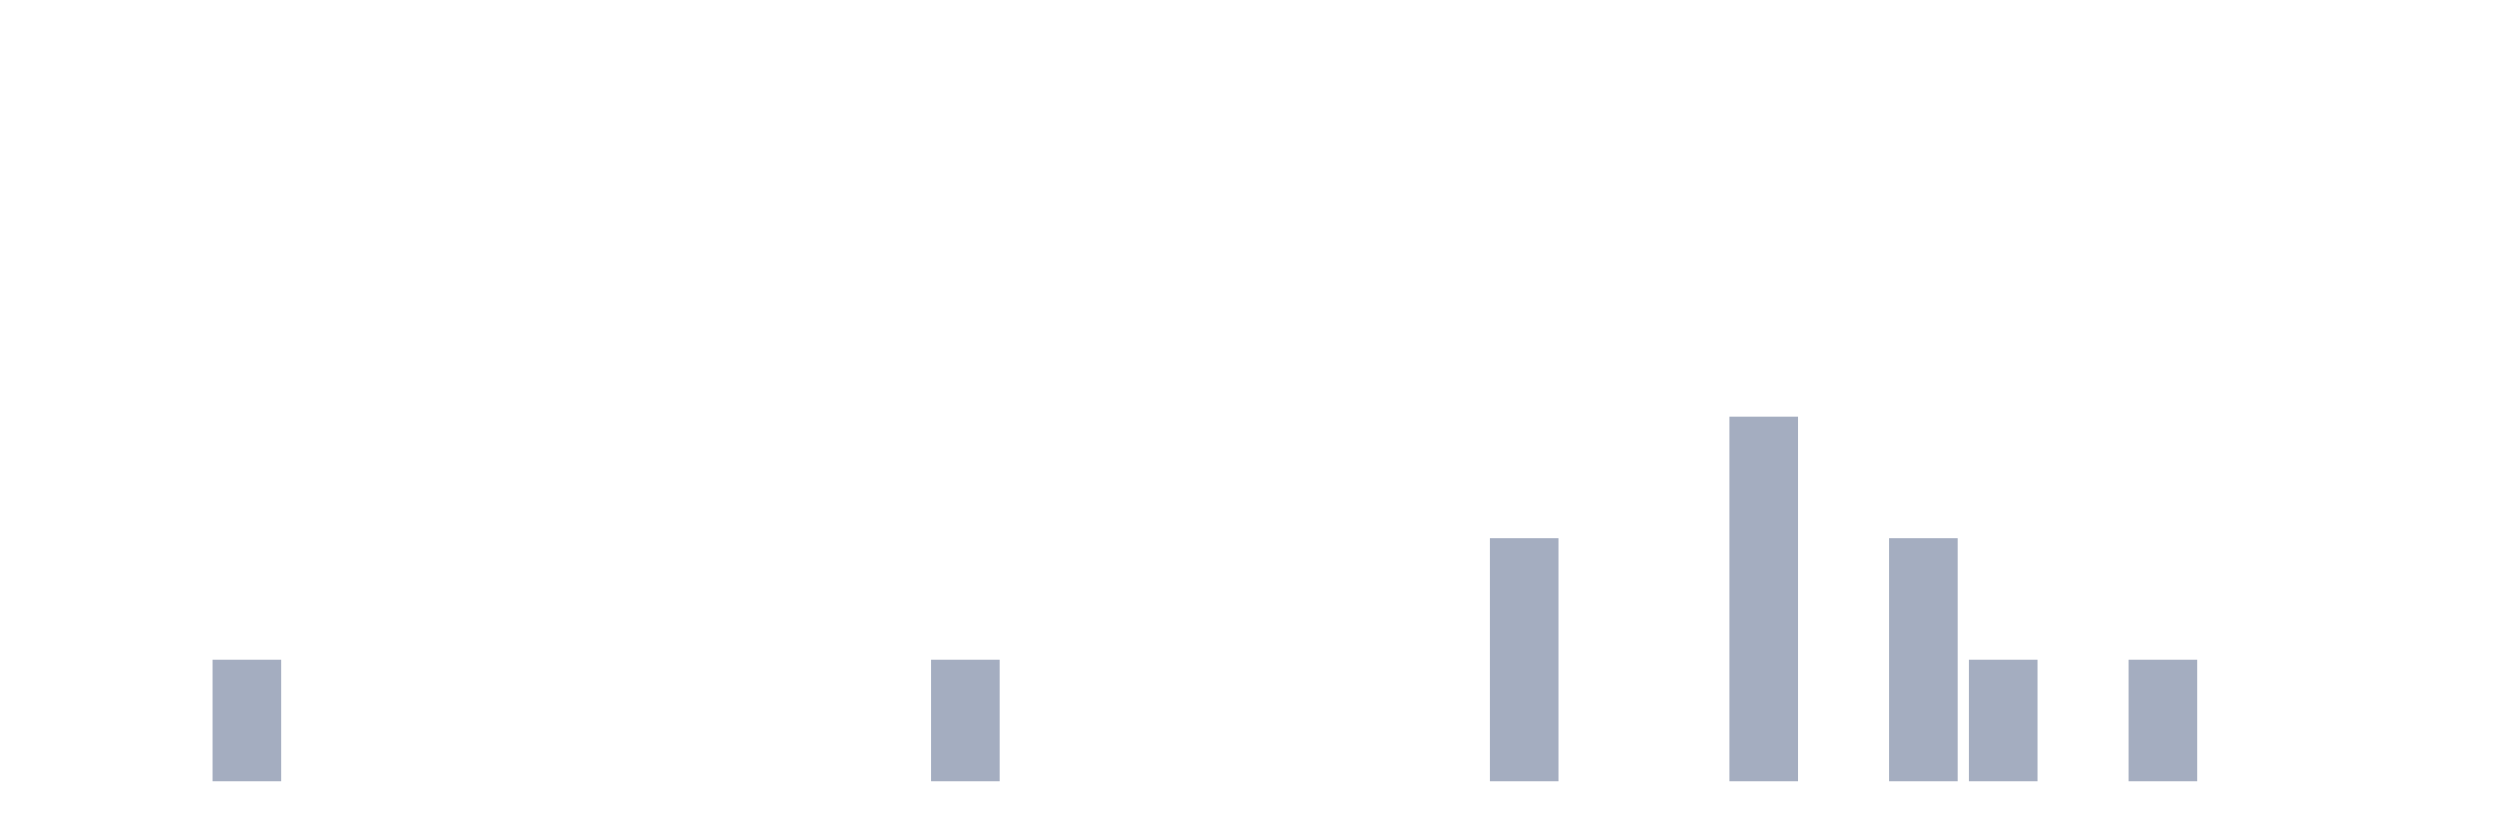
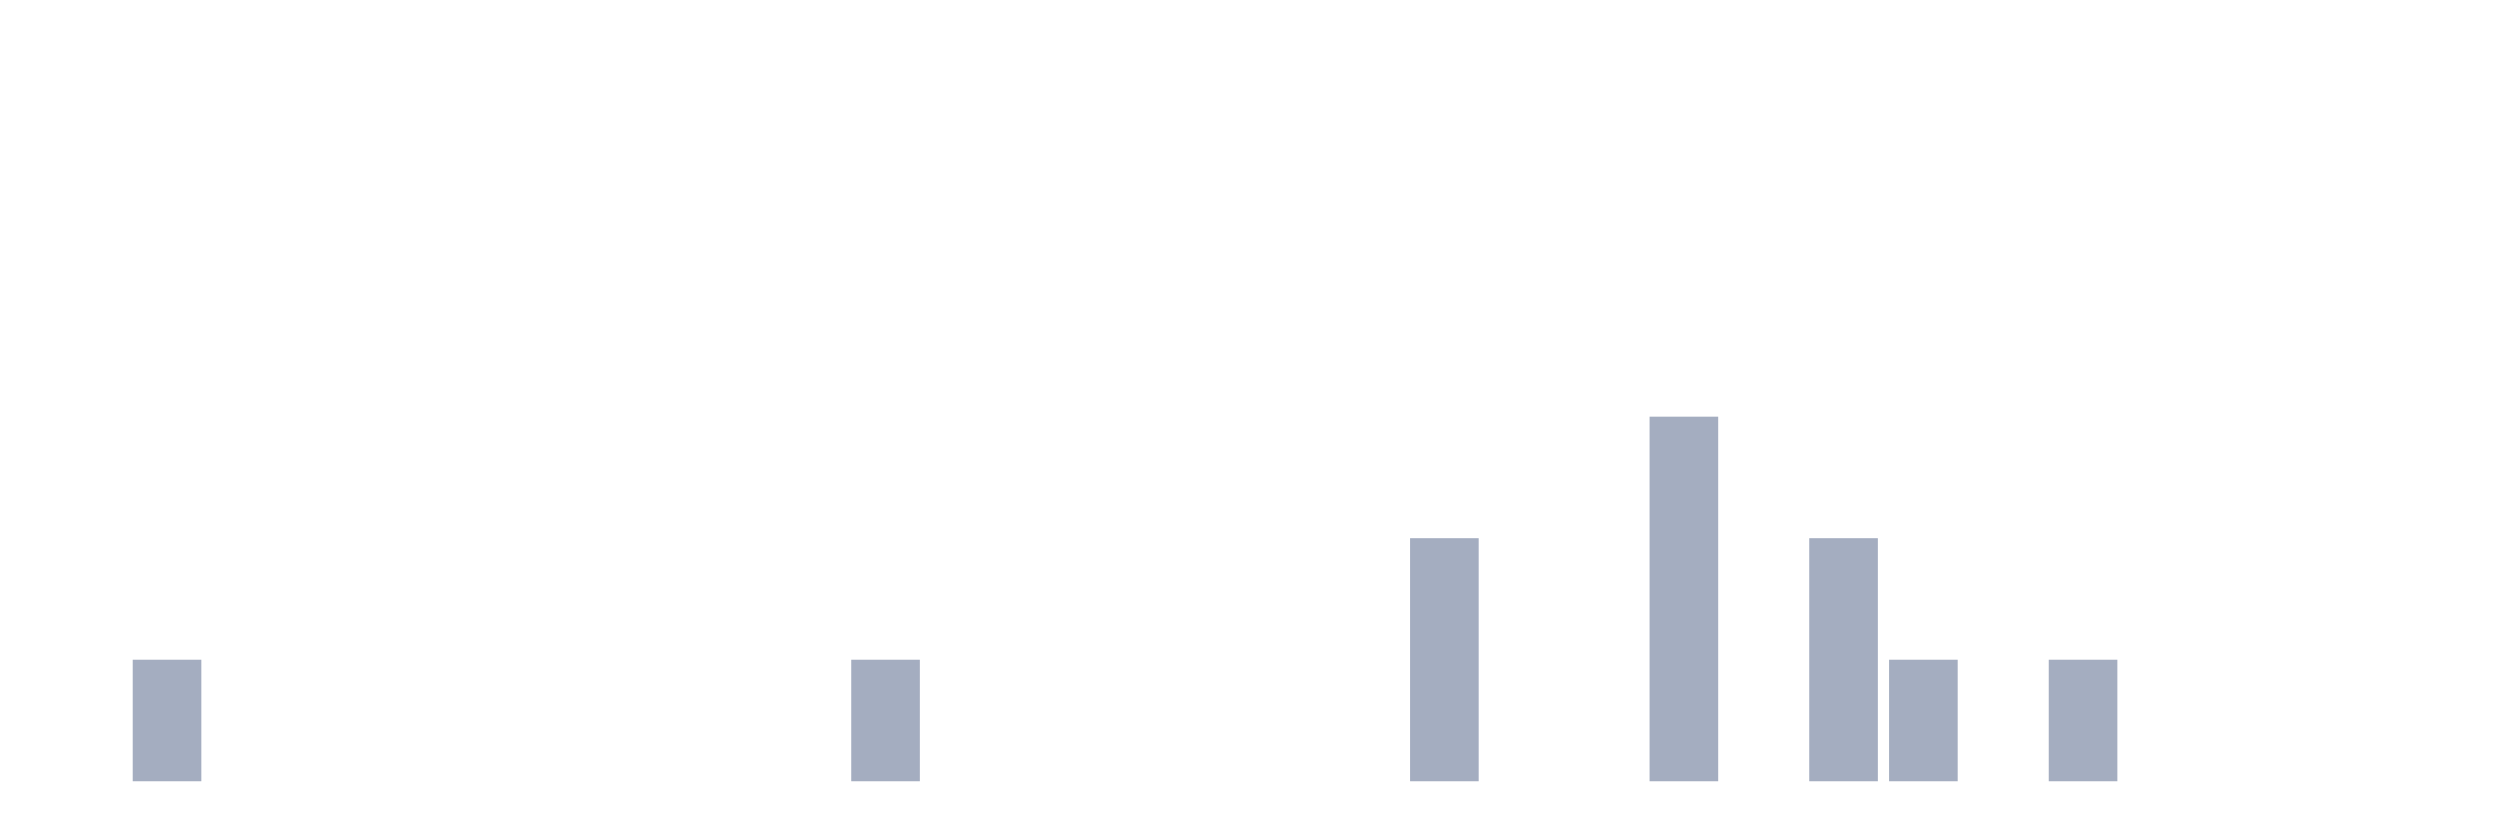
<svg xmlns="http://www.w3.org/2000/svg" viewBox="0 0 480 160">
  <g transform="translate(10,10)">
    <rect class="bar" x="0.153" width="13.175" y="140" height="0" fill="rgb(164,173,192)" />
-     <rect class="bar" x="15.482" width="13.175" y="140" height="0" fill="rgb(164,173,192)" />
-     <rect class="bar" x="30.81" width="13.175" y="116.667" height="23.333" fill="rgb(164,173,192)" />
+     <rect class="bar" x="15.482" width="13.175" y="116.667" height="23.333" fill="rgb(164,173,192)" />
+     <rect class="bar" x="30.81" width="13.175" y="140" height="0" fill="rgb(164,173,192)" />
    <rect class="bar" x="46.138" width="13.175" y="140" height="0" fill="rgb(164,173,192)" />
    <rect class="bar" x="61.466" width="13.175" y="140" height="0" fill="rgb(164,173,192)" />
    <rect class="bar" x="76.794" width="13.175" y="140" height="0" fill="rgb(164,173,192)" />
    <rect class="bar" x="92.123" width="13.175" y="140" height="0" fill="rgb(164,173,192)" />
    <rect class="bar" x="107.451" width="13.175" y="140" height="0" fill="rgb(164,173,192)" />
    <rect class="bar" x="122.779" width="13.175" y="140" height="0" fill="rgb(164,173,192)" />
    <rect class="bar" x="138.107" width="13.175" y="140" height="0" fill="rgb(164,173,192)" />
-     <rect class="bar" x="153.436" width="13.175" y="140" height="0" fill="rgb(164,173,192)" />
-     <rect class="bar" x="168.764" width="13.175" y="116.667" height="23.333" fill="rgb(164,173,192)" />
+     <rect class="bar" x="153.436" width="13.175" y="116.667" height="23.333" fill="rgb(164,173,192)" />
+     <rect class="bar" x="168.764" width="13.175" y="140" height="0" fill="rgb(164,173,192)" />
    <rect class="bar" x="184.092" width="13.175" y="140" height="0" fill="rgb(164,173,192)" />
    <rect class="bar" x="199.42" width="13.175" y="140" height="0" fill="rgb(164,173,192)" />
    <rect class="bar" x="214.748" width="13.175" y="140" height="0" fill="rgb(164,173,192)" />
    <rect class="bar" x="230.077" width="13.175" y="140" height="0" fill="rgb(164,173,192)" />
    <rect class="bar" x="245.405" width="13.175" y="140" height="0" fill="rgb(164,173,192)" />
-     <rect class="bar" x="260.733" width="13.175" y="140" height="0" fill="rgb(164,173,192)" />
-     <rect class="bar" x="276.061" width="13.175" y="93.333" height="46.667" fill="rgb(164,173,192)" />
+     <rect class="bar" x="260.733" width="13.175" y="93.333" height="46.667" fill="rgb(164,173,192)" />
+     <rect class="bar" x="276.061" width="13.175" y="140" height="0" fill="rgb(164,173,192)" />
    <rect class="bar" x="291.39" width="13.175" y="140" height="0" fill="rgb(164,173,192)" />
-     <rect class="bar" x="306.718" width="13.175" y="140" height="0" fill="rgb(164,173,192)" />
-     <rect class="bar" x="322.046" width="13.175" y="70" height="70" fill="rgb(164,173,192)" />
-     <rect class="bar" x="337.374" width="13.175" y="140" height="0" fill="rgb(164,173,192)" />
-     <rect class="bar" x="352.702" width="13.175" y="93.333" height="46.667" fill="rgb(164,173,192)" />
-     <rect class="bar" x="368.031" width="13.175" y="116.667" height="23.333" fill="rgb(164,173,192)" />
-     <rect class="bar" x="383.359" width="13.175" y="140" height="0" fill="rgb(164,173,192)" />
-     <rect class="bar" x="398.687" width="13.175" y="116.667" height="23.333" fill="rgb(164,173,192)" />
+     <rect class="bar" x="306.718" width="13.175" y="70" height="70" fill="rgb(164,173,192)" />
+     <rect class="bar" x="322.046" width="13.175" y="140" height="0" fill="rgb(164,173,192)" />
+     <rect class="bar" x="337.374" width="13.175" y="93.333" height="46.667" fill="rgb(164,173,192)" />
+     <rect class="bar" x="352.702" width="13.175" y="116.667" height="23.333" fill="rgb(164,173,192)" />
+     <rect class="bar" x="368.031" width="13.175" y="140" height="0" fill="rgb(164,173,192)" />
+     <rect class="bar" x="383.359" width="13.175" y="116.667" height="23.333" fill="rgb(164,173,192)" />
+     <rect class="bar" x="398.687" width="13.175" y="140" height="0" fill="rgb(164,173,192)" />
    <rect class="bar" x="414.015" width="13.175" y="140" height="0" fill="rgb(164,173,192)" />
    <rect class="bar" x="429.344" width="13.175" y="140" height="0" fill="rgb(164,173,192)" />
    <rect class="bar" x="444.672" width="13.175" y="140" height="0" fill="rgb(164,173,192)" />
  </g>
</svg>
